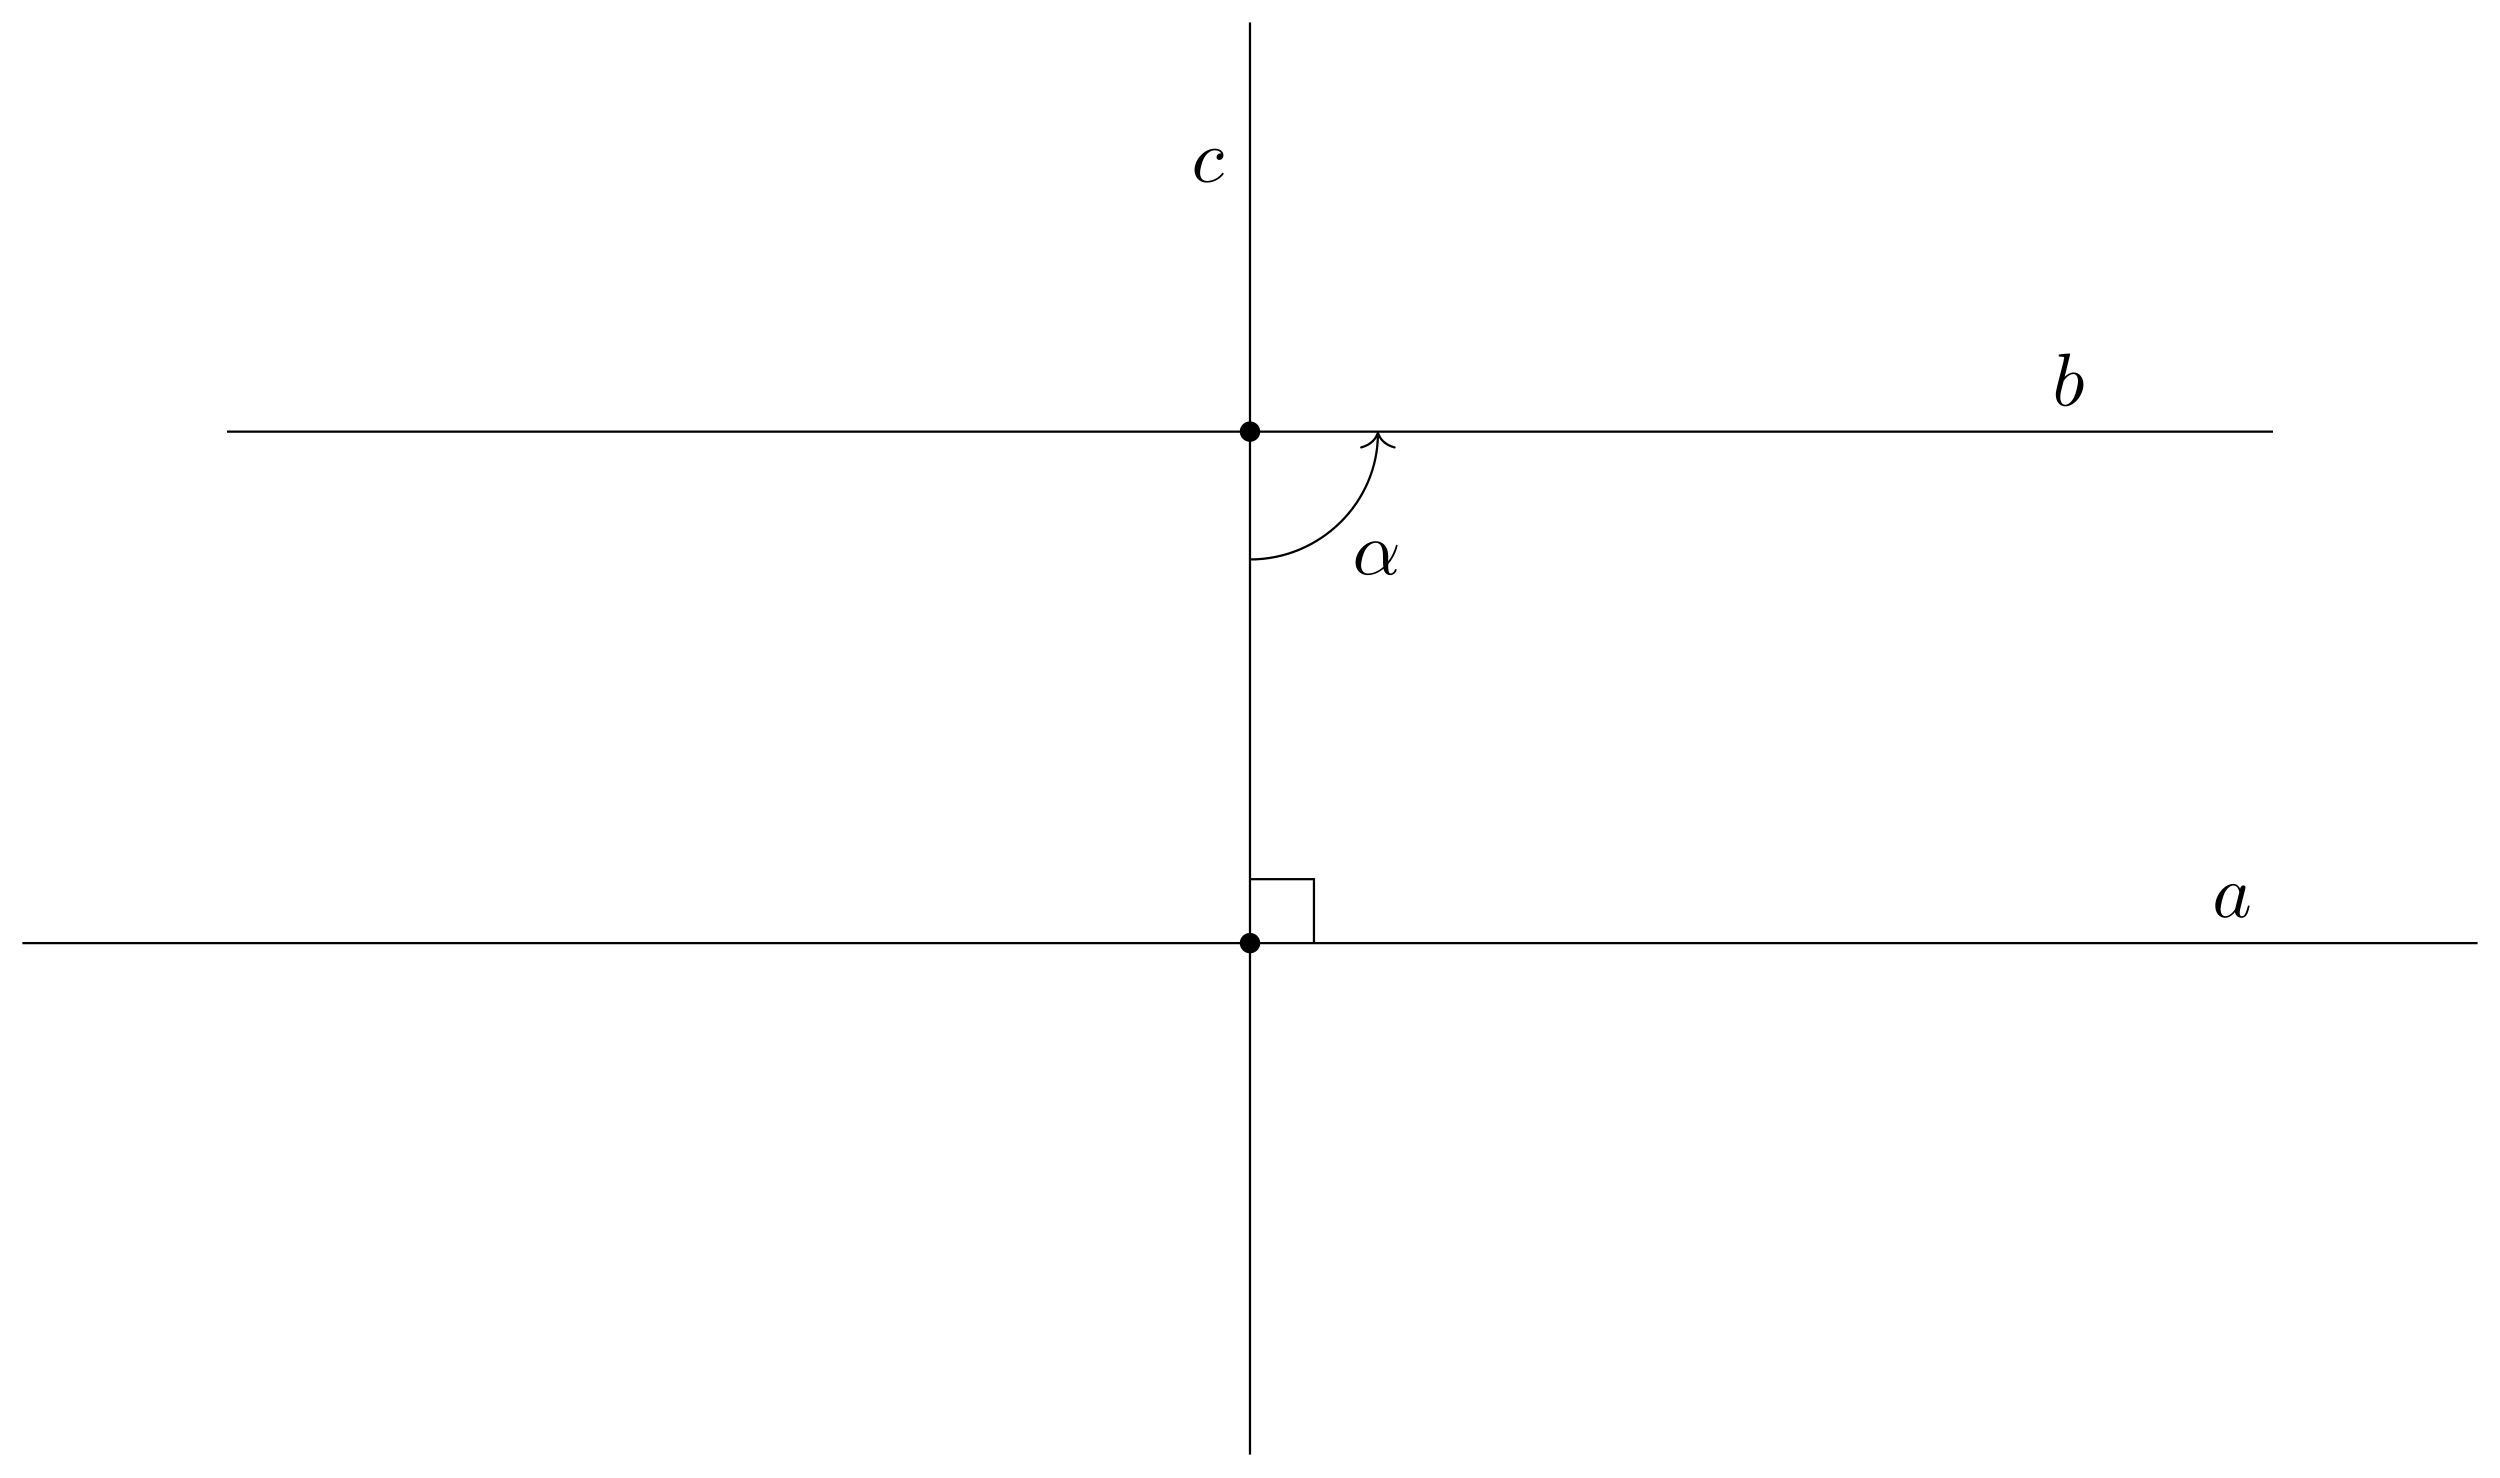
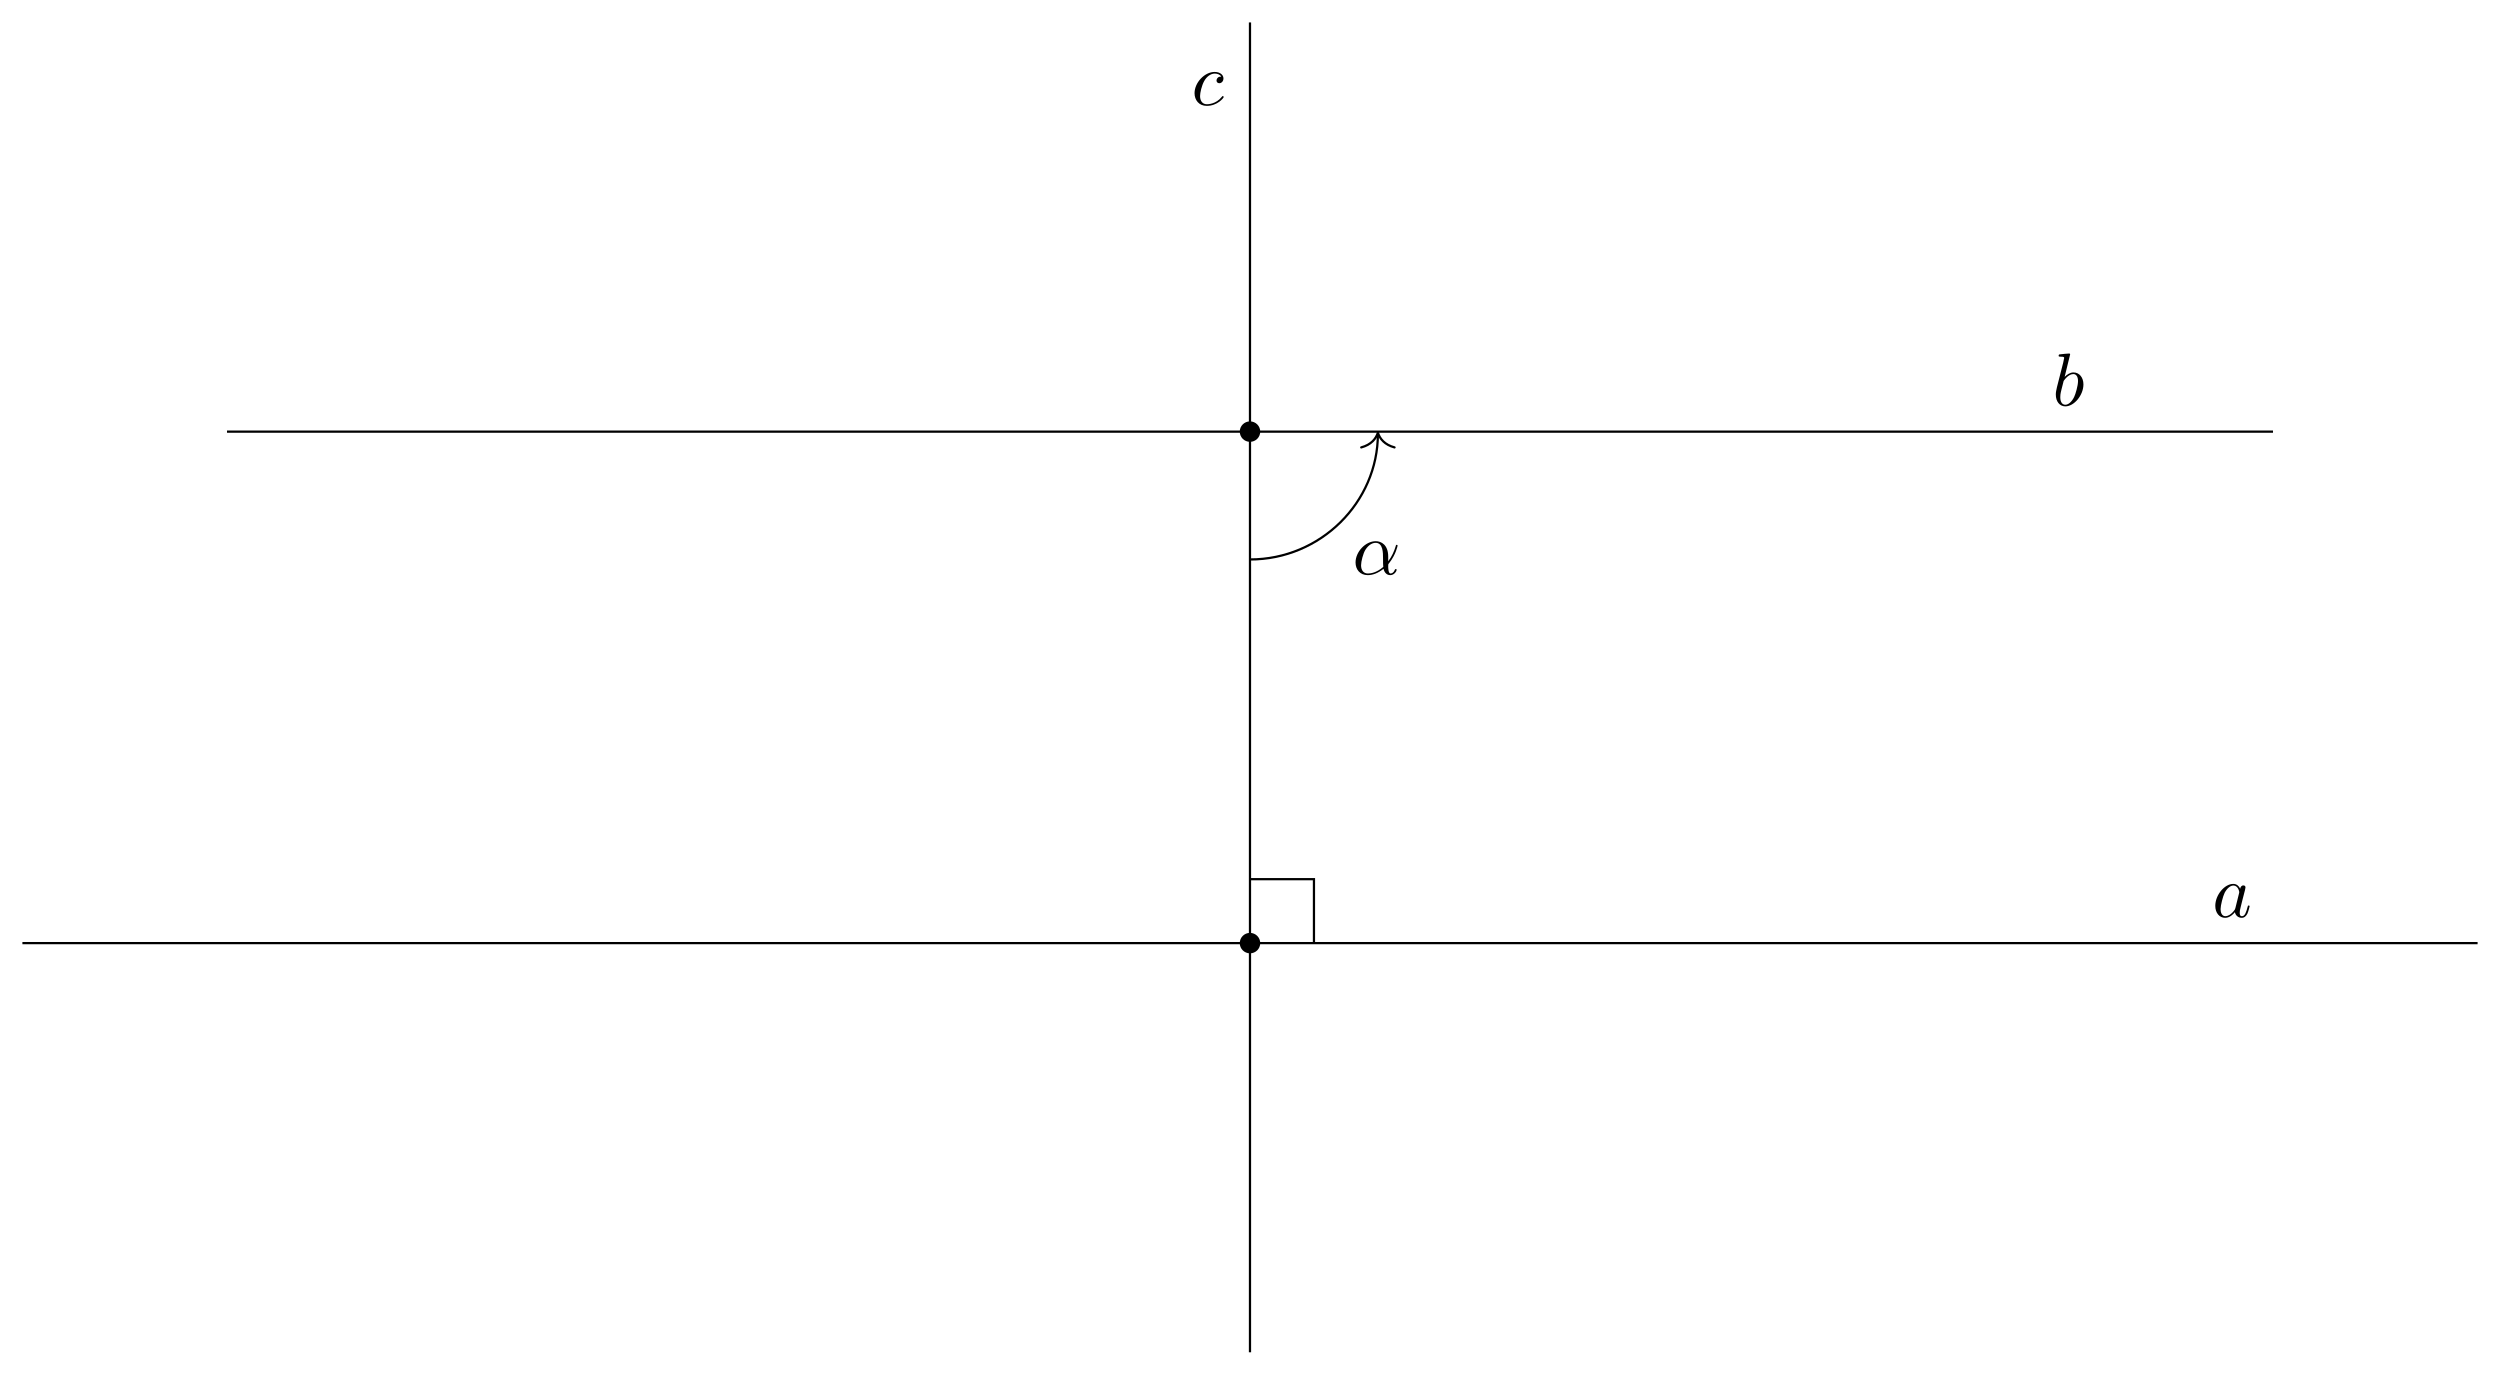
- <svg xmlns="http://www.w3.org/2000/svg" xmlns:xlink="http://www.w3.org/1999/xlink" width="332.488pt" height="196.438pt" viewBox="0 0 332.488 196.438">
+ <svg xmlns="http://www.w3.org/2000/svg" xmlns:xlink="http://www.w3.org/1999/xlink" width="332.488pt" height="182.832pt" viewBox="0 0 332.488 182.832">
  <defs>
    <g>
      <g id="glyph-0-0">
        <path d="M 3.719 -3.766 C 3.531 -4.141 3.25 -4.406 2.797 -4.406 C 1.641 -4.406 0.406 -2.938 0.406 -1.484 C 0.406 -0.547 0.953 0.109 1.719 0.109 C 1.922 0.109 2.422 0.062 3.016 -0.641 C 3.094 -0.219 3.453 0.109 3.922 0.109 C 4.281 0.109 4.5 -0.125 4.672 -0.438 C 4.828 -0.797 4.969 -1.406 4.969 -1.422 C 4.969 -1.531 4.875 -1.531 4.844 -1.531 C 4.75 -1.531 4.734 -1.484 4.703 -1.344 C 4.531 -0.703 4.359 -0.109 3.953 -0.109 C 3.672 -0.109 3.656 -0.375 3.656 -0.562 C 3.656 -0.781 3.672 -0.875 3.781 -1.312 C 3.891 -1.719 3.906 -1.828 4 -2.203 L 4.359 -3.594 C 4.422 -3.875 4.422 -3.891 4.422 -3.938 C 4.422 -4.109 4.312 -4.203 4.141 -4.203 C 3.891 -4.203 3.75 -3.984 3.719 -3.766 Z M 3.078 -1.188 C 3.016 -1 3.016 -0.984 2.875 -0.812 C 2.438 -0.266 2.031 -0.109 1.75 -0.109 C 1.25 -0.109 1.109 -0.656 1.109 -1.047 C 1.109 -1.547 1.422 -2.766 1.656 -3.234 C 1.969 -3.812 2.406 -4.188 2.812 -4.188 C 3.453 -4.188 3.594 -3.375 3.594 -3.312 C 3.594 -3.25 3.578 -3.188 3.562 -3.141 Z M 3.078 -1.188 " />
      </g>
      <g id="glyph-0-1">
        <path d="M 2.375 -6.812 C 2.375 -6.812 2.375 -6.922 2.25 -6.922 C 2.031 -6.922 1.297 -6.844 1.031 -6.812 C 0.953 -6.812 0.844 -6.797 0.844 -6.625 C 0.844 -6.5 0.938 -6.5 1.094 -6.5 C 1.562 -6.5 1.578 -6.438 1.578 -6.328 C 1.578 -6.266 1.5 -5.922 1.453 -5.719 L 0.625 -2.469 C 0.516 -1.969 0.469 -1.797 0.469 -1.453 C 0.469 -0.516 1 0.109 1.734 0.109 C 2.906 0.109 4.141 -1.375 4.141 -2.812 C 4.141 -3.719 3.609 -4.406 2.812 -4.406 C 2.359 -4.406 1.938 -4.109 1.641 -3.812 Z M 1.453 -3.047 C 1.5 -3.266 1.5 -3.281 1.594 -3.391 C 2.078 -4.031 2.531 -4.188 2.797 -4.188 C 3.156 -4.188 3.422 -3.891 3.422 -3.25 C 3.422 -2.656 3.094 -1.516 2.906 -1.141 C 2.578 -0.469 2.125 -0.109 1.734 -0.109 C 1.391 -0.109 1.062 -0.375 1.062 -1.109 C 1.062 -1.312 1.062 -1.5 1.219 -2.125 Z M 1.453 -3.047 " />
      </g>
      <g id="glyph-0-2">
        <path d="M 3.953 -3.781 C 3.781 -3.781 3.656 -3.781 3.516 -3.656 C 3.344 -3.5 3.328 -3.328 3.328 -3.266 C 3.328 -3.016 3.516 -2.906 3.703 -2.906 C 3.984 -2.906 4.25 -3.156 4.25 -3.547 C 4.25 -4.031 3.781 -4.406 3.078 -4.406 C 1.734 -4.406 0.406 -2.984 0.406 -1.578 C 0.406 -0.672 0.984 0.109 2.031 0.109 C 3.453 0.109 4.281 -0.953 4.281 -1.062 C 4.281 -1.125 4.234 -1.203 4.172 -1.203 C 4.109 -1.203 4.094 -1.172 4.031 -1.094 C 3.25 -0.109 2.156 -0.109 2.047 -0.109 C 1.422 -0.109 1.141 -0.594 1.141 -1.203 C 1.141 -1.609 1.344 -2.578 1.688 -3.188 C 2 -3.766 2.547 -4.188 3.094 -4.188 C 3.422 -4.188 3.812 -4.062 3.953 -3.781 Z M 3.953 -3.781 " />
      </g>
      <g id="glyph-0-3">
        <path d="M 4.75 -2.359 C 4.75 -3.922 3.828 -4.406 3.094 -4.406 C 1.719 -4.406 0.406 -2.984 0.406 -1.578 C 0.406 -0.641 1 0.109 2.031 0.109 C 2.656 0.109 3.375 -0.125 4.125 -0.734 C 4.25 -0.203 4.578 0.109 5.031 0.109 C 5.562 0.109 5.875 -0.438 5.875 -0.594 C 5.875 -0.672 5.812 -0.703 5.75 -0.703 C 5.688 -0.703 5.656 -0.672 5.625 -0.594 C 5.438 -0.109 5.078 -0.109 5.062 -0.109 C 4.75 -0.109 4.75 -0.891 4.75 -1.125 C 4.75 -1.328 4.75 -1.359 4.859 -1.469 C 5.797 -2.656 6 -3.812 6 -3.812 C 6 -3.844 5.984 -3.922 5.875 -3.922 C 5.781 -3.922 5.781 -3.891 5.734 -3.703 C 5.547 -3.078 5.219 -2.328 4.75 -1.734 Z M 4.094 -0.984 C 3.203 -0.219 2.438 -0.109 2.047 -0.109 C 1.453 -0.109 1.141 -0.562 1.141 -1.203 C 1.141 -1.688 1.406 -2.766 1.719 -3.266 C 2.188 -4 2.734 -4.188 3.078 -4.188 C 4.062 -4.188 4.062 -2.875 4.062 -2.109 C 4.062 -1.734 4.062 -1.156 4.094 -0.984 Z M 4.094 -0.984 " />
      </g>
    </g>
  </defs>
  <path fill-rule="nonzero" fill="rgb(0%, 0%, 0%)" fill-opacity="1" d="M 167.605 125.43 C 167.605 124.676 166.996 124.07 166.242 124.07 C 165.492 124.07 164.883 124.676 164.883 125.43 C 164.883 126.18 165.492 126.789 166.242 126.789 C 166.996 126.789 167.605 126.18 167.605 125.43 Z M 167.605 125.43 " />
  <path fill-rule="nonzero" fill="rgb(0%, 0%, 0%)" fill-opacity="1" d="M 167.605 57.402 C 167.605 56.652 166.996 56.043 166.242 56.043 C 165.492 56.043 164.883 56.652 164.883 57.402 C 164.883 58.156 165.492 58.762 166.242 58.762 C 166.996 58.762 167.605 58.156 167.605 57.402 Z M 167.605 57.402 " />
  <path fill="none" stroke-width="0.299" stroke-linecap="butt" stroke-linejoin="miter" stroke="rgb(0%, 0%, 0%)" stroke-opacity="1" stroke-miterlimit="10" d="M -163.264 -0.001 L 163.264 -0.001 " transform="matrix(1, 0, 0, -1, 166.244, 125.429)" />
  <path fill="none" stroke-width="0.299" stroke-linecap="butt" stroke-linejoin="miter" stroke="rgb(0%, 0%, 0%)" stroke-opacity="1" stroke-miterlimit="10" d="M -136.053 68.023 L 136.053 68.023 " transform="matrix(1, 0, 0, -1, 166.244, 125.429)" />
-   <path fill="none" stroke-width="0.299" stroke-linecap="butt" stroke-linejoin="miter" stroke="rgb(0%, 0%, 0%)" stroke-opacity="1" stroke-miterlimit="10" d="M -0.002 -68.024 L -0.002 122.445 " transform="matrix(1, 0, 0, -1, 166.244, 125.429)" />
+   <path fill="none" stroke-width="0.299" stroke-linecap="butt" stroke-linejoin="miter" stroke="rgb(0%, 0%, 0%)" stroke-opacity="1" stroke-miterlimit="10" d="M -0.002 -54.419 L -0.002 122.445 " transform="matrix(1, 0, 0, -1, 166.244, 125.429)" />
  <g fill="rgb(0%, 0%, 0%)" fill-opacity="1">
    <use xlink:href="#glyph-0-0" x="294.217" y="121.959" />
  </g>
  <g fill="rgb(0%, 0%, 0%)" fill-opacity="1">
    <use xlink:href="#glyph-0-1" x="272.945" y="53.937" />
  </g>
  <g fill="rgb(0%, 0%, 0%)" fill-opacity="1">
-     <use xlink:href="#glyph-0-2" x="158.463" y="24.177" />
+     <use xlink:href="#glyph-0-2" x="158.463" y="13.973" />
  </g>
  <path fill="none" stroke-width="0.299" stroke-linecap="butt" stroke-linejoin="miter" stroke="rgb(0%, 0%, 0%)" stroke-opacity="1" stroke-miterlimit="10" d="M 8.506 -0.001 L 8.506 8.503 L -0.002 8.503 " transform="matrix(1, 0, 0, -1, 166.244, 125.429)" />
  <path fill="none" stroke-width="0.299" stroke-linecap="butt" stroke-linejoin="miter" stroke="rgb(0%, 0%, 0%)" stroke-opacity="1" stroke-miterlimit="10" d="M -0.002 51.023 C 9.393 51.023 17.006 58.636 17.01 67.73 " transform="matrix(1, 0, 0, -1, 166.244, 125.429)" />
  <path fill="none" stroke-width="0.299" stroke-linecap="round" stroke-linejoin="round" stroke="rgb(0%, 0%, 0%)" stroke-opacity="1" stroke-miterlimit="10" d="M -1.954 2.213 C -1.595 0.885 -0.802 0.26 -0.001 -0.002 C -0.802 -0.26 -1.595 -0.885 -1.954 -2.213 " transform="matrix(0.00002, -0.99998, -0.99998, -0.00002, 183.252, 57.54964)" />
  <g fill="rgb(0%, 0%, 0%)" fill-opacity="1">
    <use xlink:href="#glyph-0-3" x="179.875" y="76.382" />
  </g>
</svg>
